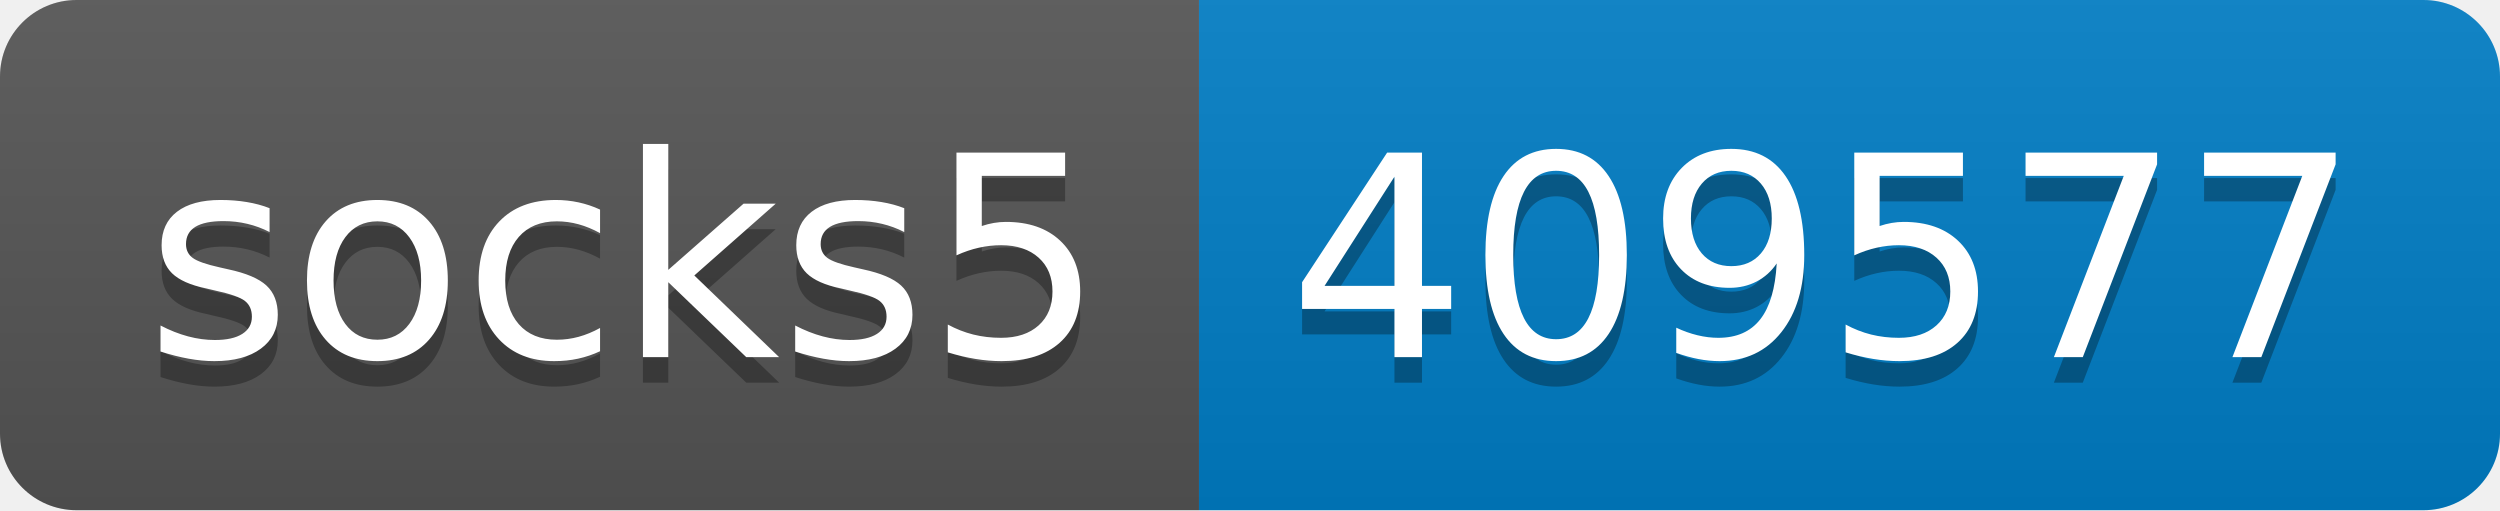
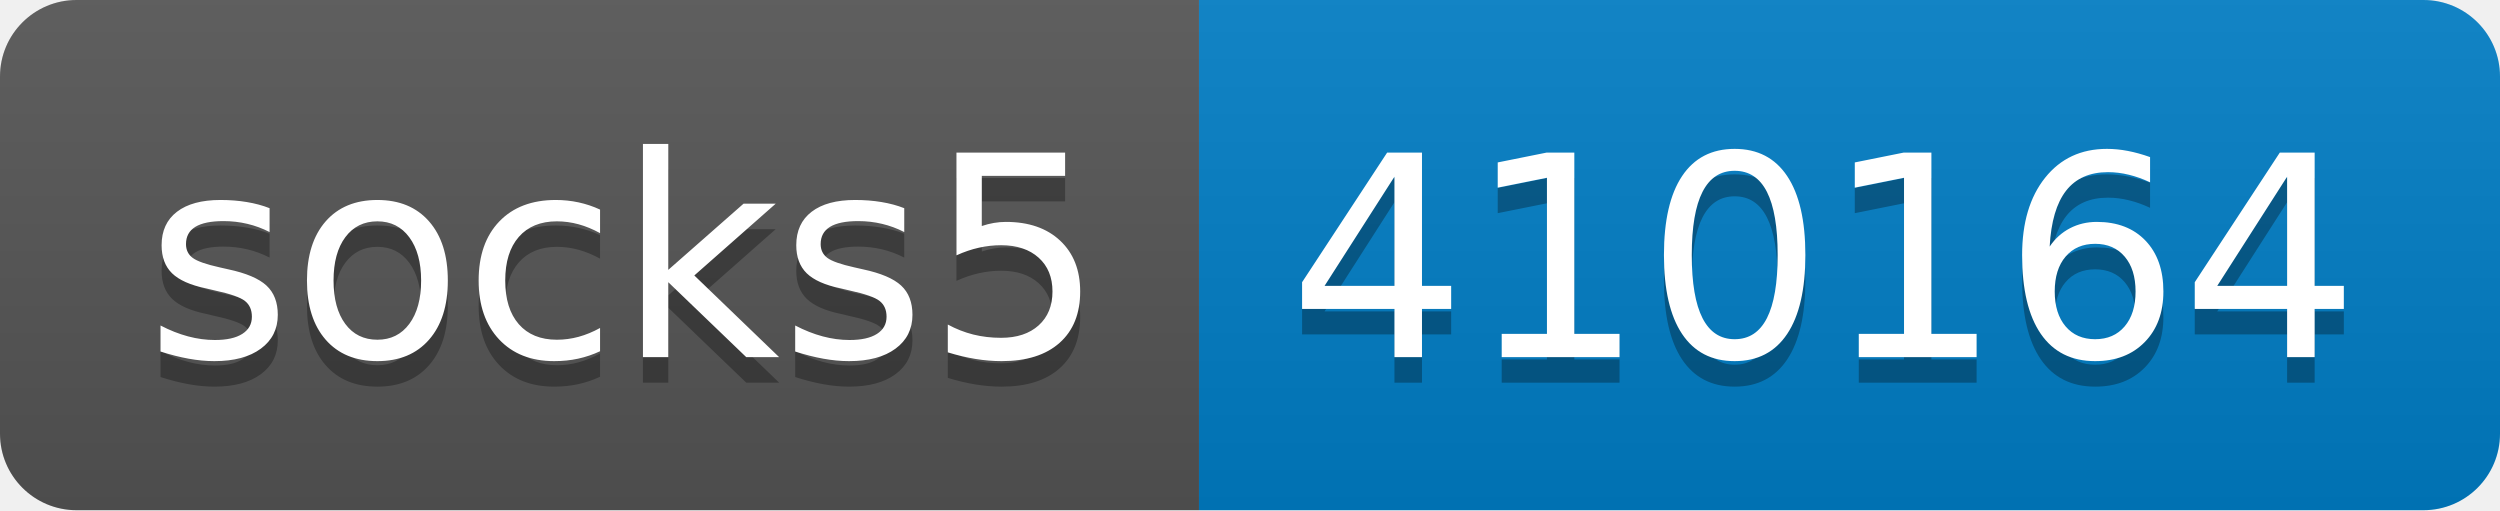
- <svg xmlns="http://www.w3.org/2000/svg" width="98" height="20" role="img" aria-label="socks5: 409577">
+ <svg xmlns="http://www.w3.org/2000/svg" width="98" height="20" role="img" aria-label="socks5: 410164">
  <linearGradient id="s" x2="0" y2="100%">
    <stop offset="0" stop-color="#bbb" stop-opacity=".1" />
    <stop offset="1" stop-opacity=".1" />
  </linearGradient>
  <clipPath id="r">
    <rect width="98" height="20" rx="3" fill="#fff" />
  </clipPath>
  <g clip-path="url(#r)">
    <rect width="47" height="20" fill="#555" />
    <rect x="47" width="51" height="20" fill="#007ec6" />
    <rect width="98" height="20" fill="url(#s)" />
  </g>
  <g fill="#fff" text-anchor="middle" font-family="Verdana,Geneva,DejaVu Sans,sans-serif" text-rendering="geometricPrecision" font-size="110">
    <text aria-hidden="true" x="245" y="150" fill="#010101" fill-opacity=".3" transform="scale(.1)" textLength="370">socks5</text>
    <text x="245" y="140" transform="scale(.1)" fill="#fff" textLength="370">socks5</text>
-     <text aria-hidden="true" x="715" y="150" fill="#010101" fill-opacity=".3" transform="scale(.1)" textLength="410">409577</text>
-     <text x="715" y="140" transform="scale(.1)" fill="#fff" textLength="410">409577</text>
+     <text aria-hidden="true" x="715" y="150" fill="#010101" fill-opacity=".3" transform="scale(.1)" textLength="410">410164</text>
+     <text x="715" y="140" transform="scale(.1)" fill="#fff" textLength="410">410164</text>
  </g>
</svg>
